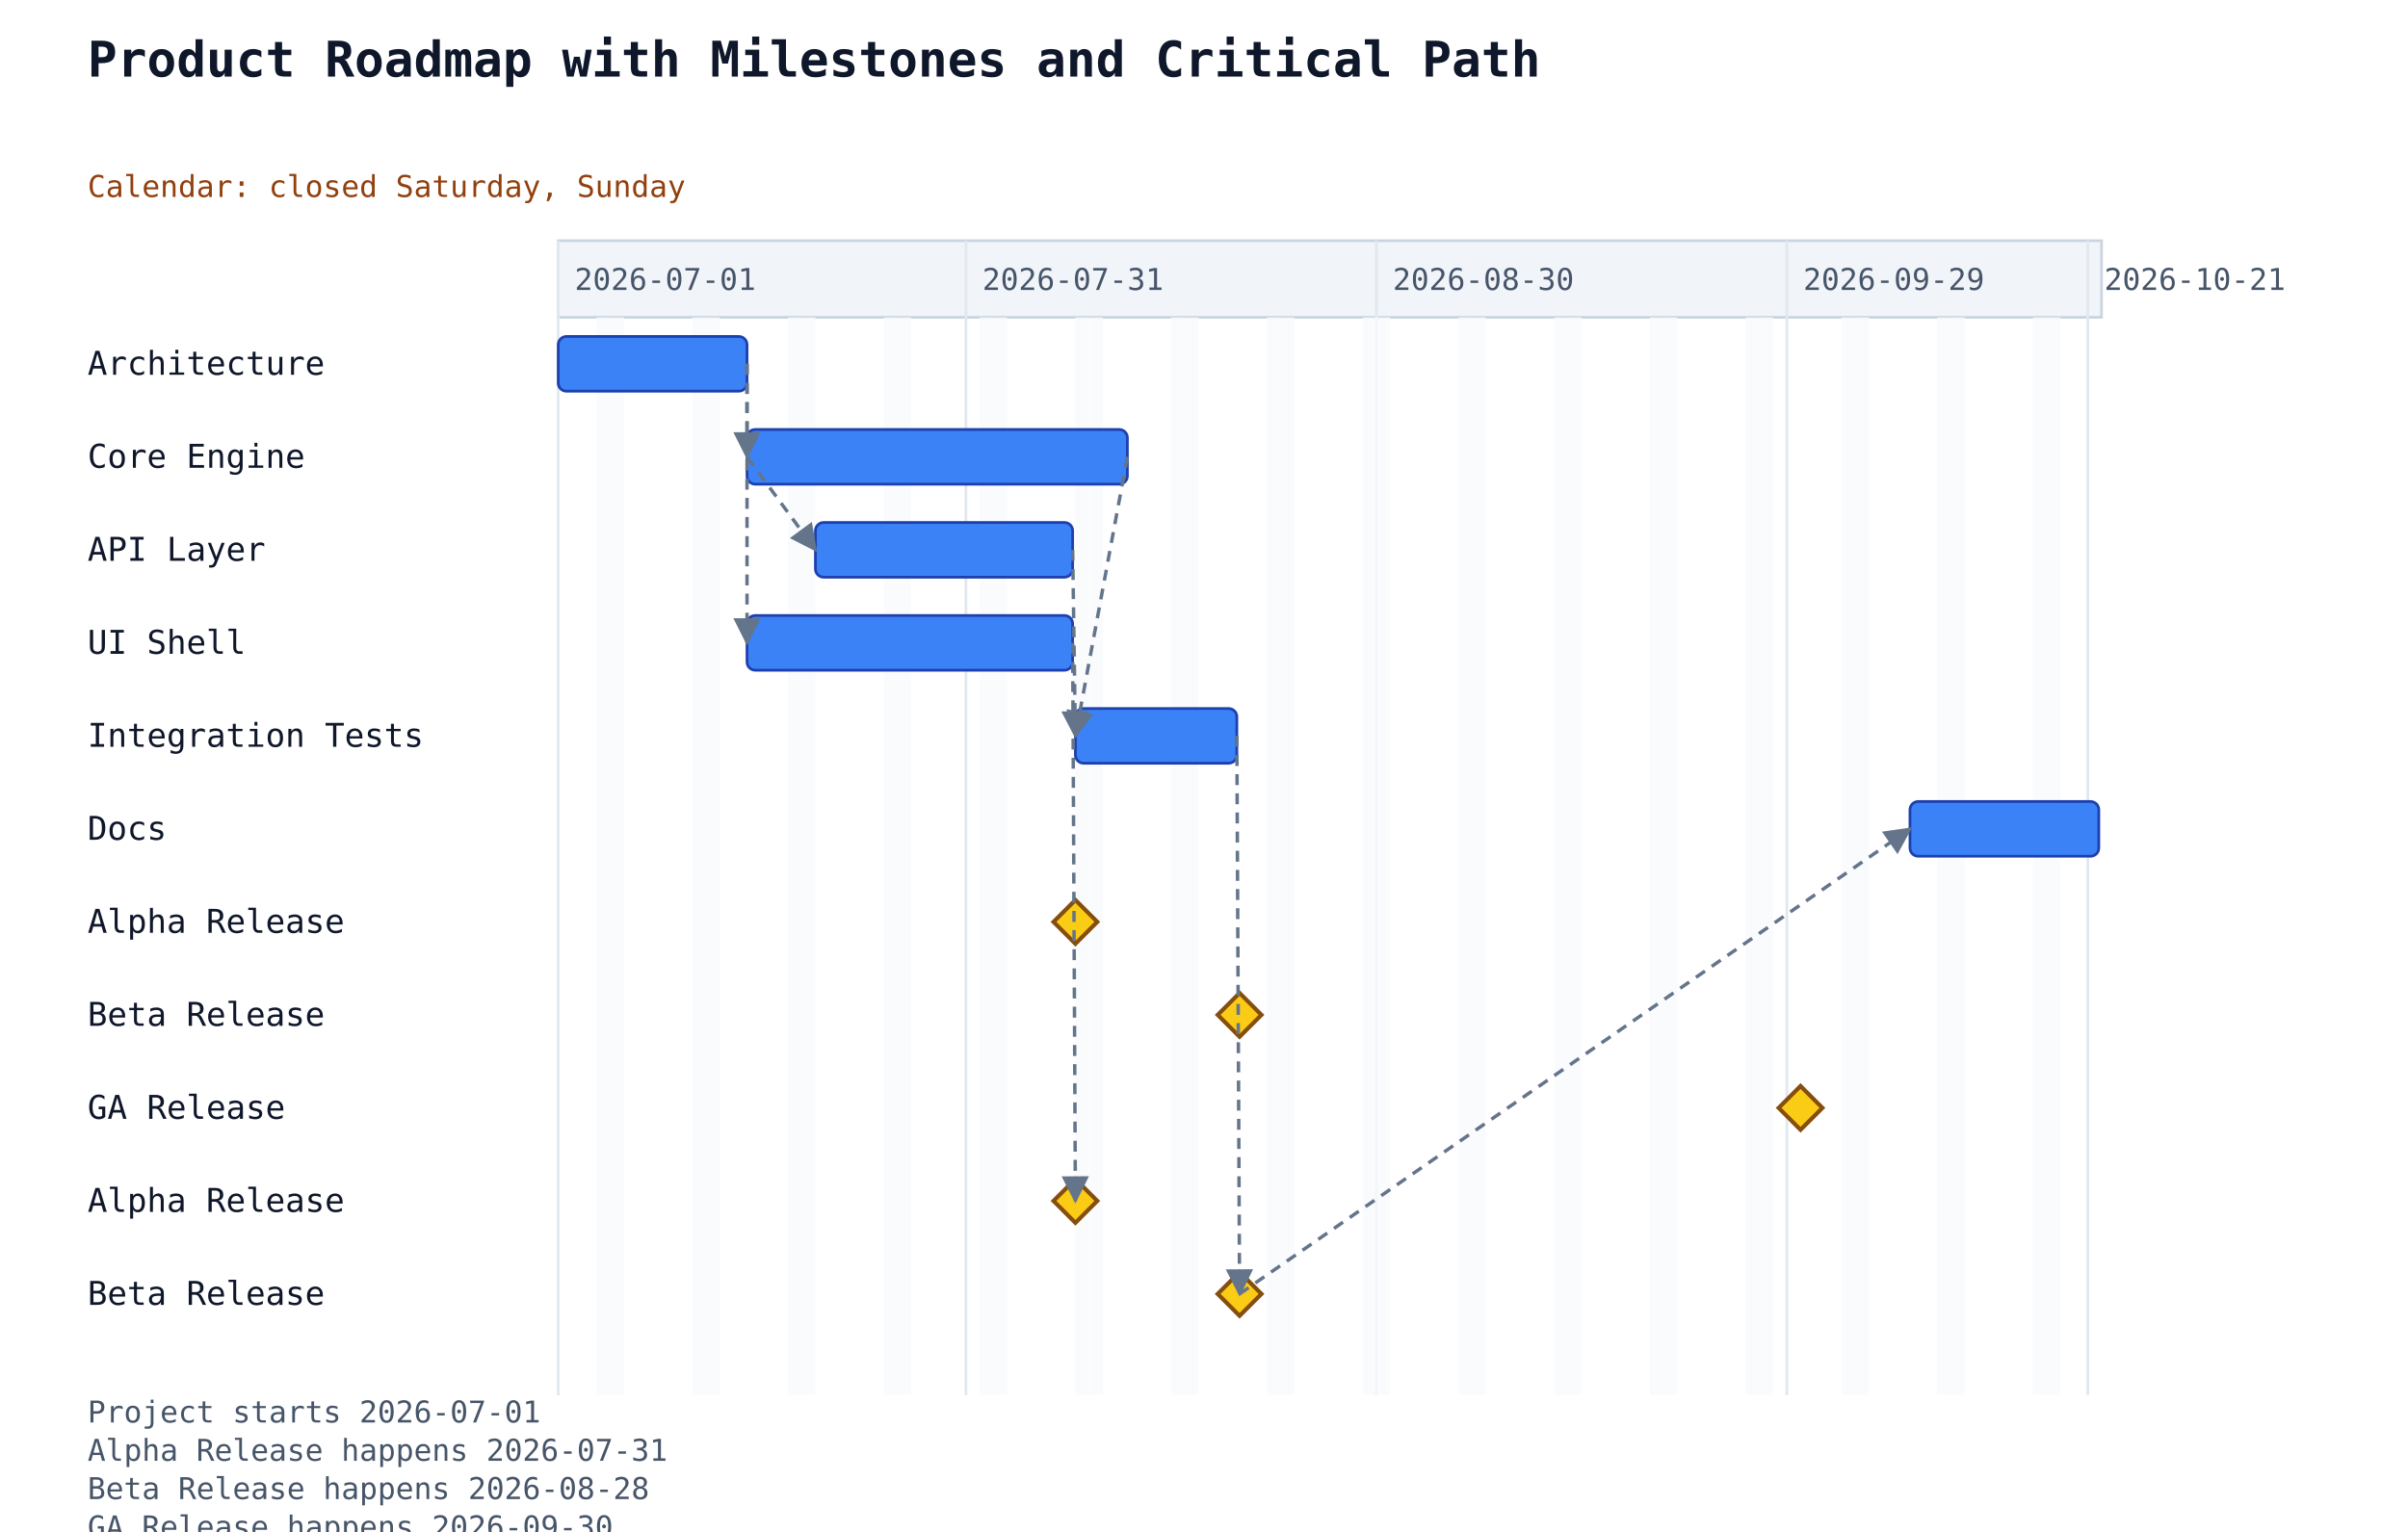
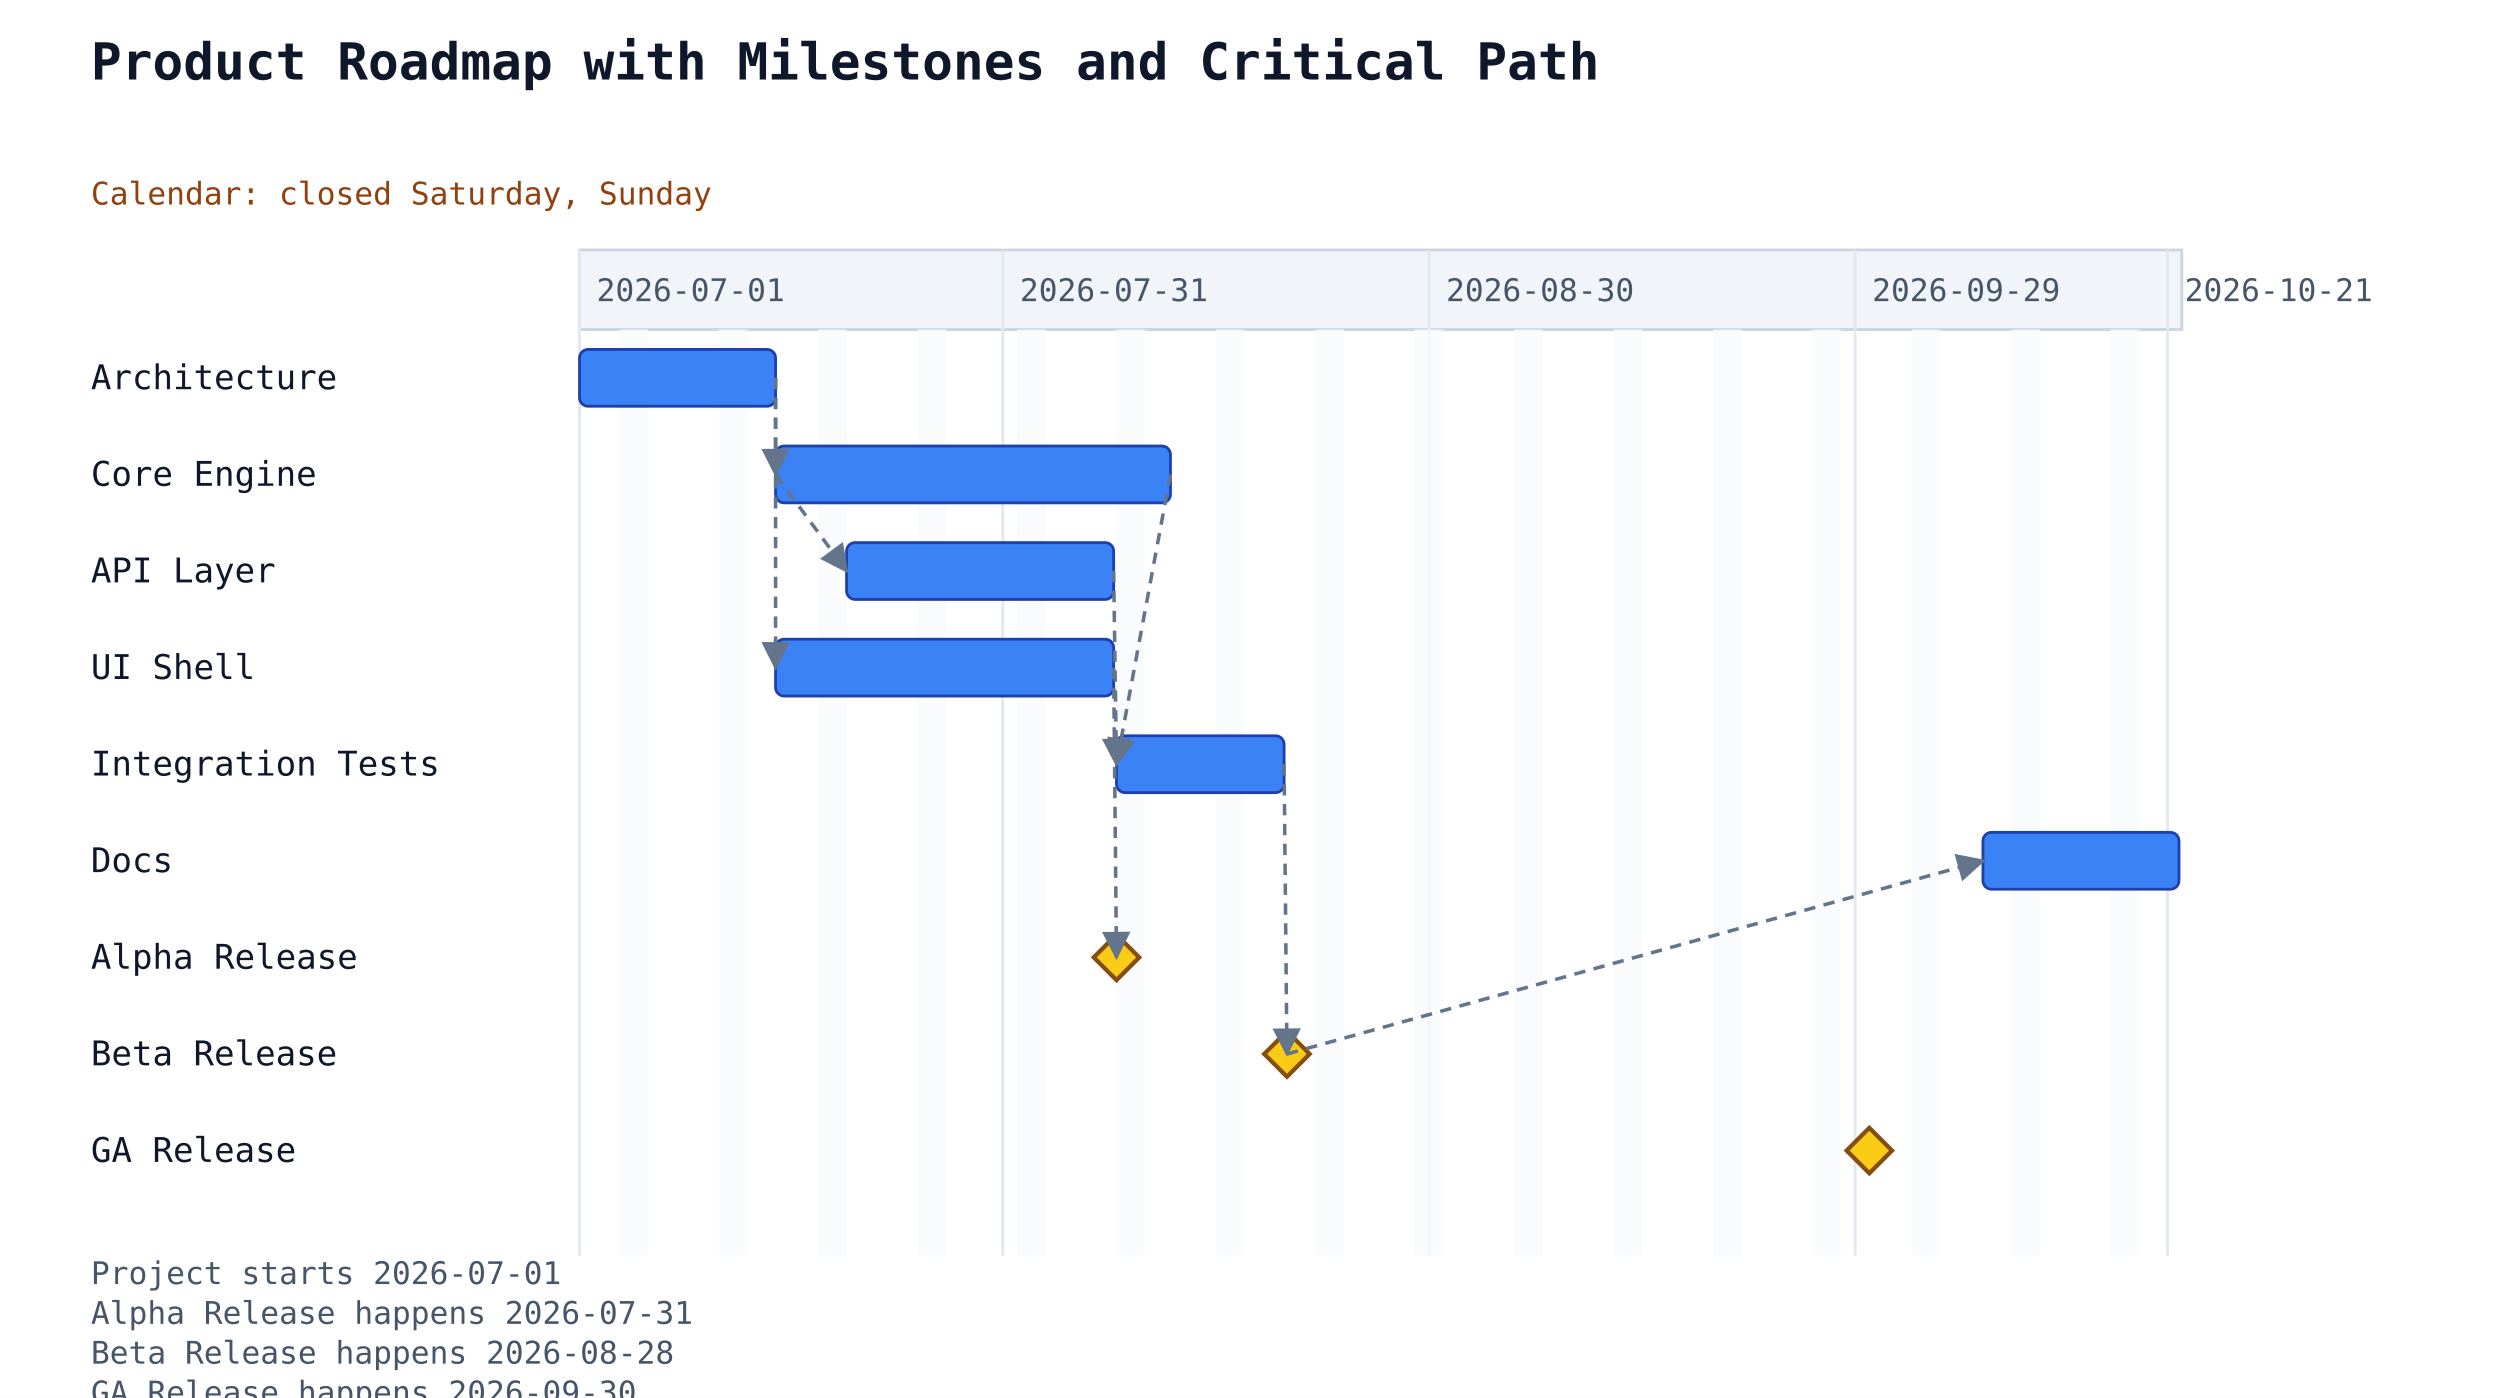
- <svg xmlns="http://www.w3.org/2000/svg" width="880" height="560" viewBox="0 0 880 560">
+ <svg xmlns="http://www.w3.org/2000/svg" width="880" height="492" viewBox="0 0 880 492">
  <rect width="100%" height="100%" fill="white" />
  <text x="32" y="28" font-family="monospace" font-size="18" font-weight="600" fill="#0f172a">Product Roadmap with Milestones and Critical Path</text>
  <text class="gantt-calendar" x="32" y="72" font-family="monospace" font-size="11" fill="#92400e">Calendar: closed Saturday, Sunday</text>
  <rect x="204" y="88" width="564" height="28" fill="#f1f5f9" stroke="#cbd5e1" stroke-width="1" />
-   <line x1="204" y1="88" x2="204" y2="510" stroke="#e2e8f0" stroke-width="1" />
+   <line x1="204" y1="88" x2="204" y2="442" stroke="#e2e8f0" stroke-width="1" />
  <text class="gantt-scale-tick" data-gantt-tick-day="2026-07-01" x="210" y="106" font-family="monospace" font-size="11" fill="#475569">2026-07-01</text>
-   <line x1="353" y1="88" x2="353" y2="510" stroke="#e2e8f0" stroke-width="1" />
+   <line x1="353" y1="88" x2="353" y2="442" stroke="#e2e8f0" stroke-width="1" />
  <text class="gantt-scale-tick" data-gantt-tick-day="2026-07-31" x="359" y="106" font-family="monospace" font-size="11" fill="#475569">2026-07-31</text>
-   <line x1="503" y1="88" x2="503" y2="510" stroke="#e2e8f0" stroke-width="1" />
+   <line x1="503" y1="88" x2="503" y2="442" stroke="#e2e8f0" stroke-width="1" />
  <text class="gantt-scale-tick" data-gantt-tick-day="2026-08-30" x="509" y="106" font-family="monospace" font-size="11" fill="#475569">2026-08-30</text>
-   <line x1="653" y1="88" x2="653" y2="510" stroke="#e2e8f0" stroke-width="1" />
+   <line x1="653" y1="88" x2="653" y2="442" stroke="#e2e8f0" stroke-width="1" />
  <text class="gantt-scale-tick" data-gantt-tick-day="2026-09-29" x="659" y="106" font-family="monospace" font-size="11" fill="#475569">2026-09-29</text>
-   <line x1="763" y1="88" x2="763" y2="510" stroke="#e2e8f0" stroke-width="1" />
+   <line x1="763" y1="88" x2="763" y2="442" stroke="#e2e8f0" stroke-width="1" />
  <text class="gantt-scale-tick" data-gantt-tick-day="2026-10-21" x="769" y="106" font-family="monospace" font-size="11" fill="#475569">2026-10-21</text>
-   <rect class="gantt-closed-weekday" data-gantt-day="2026-07-04" x="218" y="116" width="5" height="394" fill="#f8fafc" opacity="0.82" />
-   <rect class="gantt-closed-weekday" data-gantt-day="2026-07-05" x="223" y="116" width="5" height="394" fill="#f8fafc" opacity="0.82" />
-   <rect class="gantt-closed-weekday" data-gantt-day="2026-07-11" x="253" y="116" width="5" height="394" fill="#f8fafc" opacity="0.82" />
-   <rect class="gantt-closed-weekday" data-gantt-day="2026-07-12" x="258" y="116" width="5" height="394" fill="#f8fafc" opacity="0.82" />
-   <rect class="gantt-closed-weekday" data-gantt-day="2026-07-18" x="288" y="116" width="5" height="394" fill="#f8fafc" opacity="0.82" />
-   <rect class="gantt-closed-weekday" data-gantt-day="2026-07-19" x="293" y="116" width="5" height="394" fill="#f8fafc" opacity="0.82" />
-   <rect class="gantt-closed-weekday" data-gantt-day="2026-07-25" x="323" y="116" width="5" height="394" fill="#f8fafc" opacity="0.82" />
-   <rect class="gantt-closed-weekday" data-gantt-day="2026-07-26" x="328" y="116" width="5" height="394" fill="#f8fafc" opacity="0.82" />
-   <rect class="gantt-closed-weekday" data-gantt-day="2026-08-01" x="358" y="116" width="5" height="394" fill="#f8fafc" opacity="0.82" />
-   <rect class="gantt-closed-weekday" data-gantt-day="2026-08-02" x="363" y="116" width="5" height="394" fill="#f8fafc" opacity="0.82" />
-   <rect class="gantt-closed-weekday" data-gantt-day="2026-08-08" x="393" y="116" width="5" height="394" fill="#f8fafc" opacity="0.82" />
-   <rect class="gantt-closed-weekday" data-gantt-day="2026-08-09" x="398" y="116" width="5" height="394" fill="#f8fafc" opacity="0.82" />
-   <rect class="gantt-closed-weekday" data-gantt-day="2026-08-15" x="428" y="116" width="5" height="394" fill="#f8fafc" opacity="0.82" />
-   <rect class="gantt-closed-weekday" data-gantt-day="2026-08-16" x="433" y="116" width="5" height="394" fill="#f8fafc" opacity="0.82" />
-   <rect class="gantt-closed-weekday" data-gantt-day="2026-08-22" x="463" y="116" width="5" height="394" fill="#f8fafc" opacity="0.82" />
-   <rect class="gantt-closed-weekday" data-gantt-day="2026-08-23" x="468" y="116" width="5" height="394" fill="#f8fafc" opacity="0.82" />
-   <rect class="gantt-closed-weekday" data-gantt-day="2026-08-29" x="498" y="116" width="5" height="394" fill="#f8fafc" opacity="0.82" />
-   <rect class="gantt-closed-weekday" data-gantt-day="2026-08-30" x="503" y="116" width="5" height="394" fill="#f8fafc" opacity="0.82" />
-   <rect class="gantt-closed-weekday" data-gantt-day="2026-09-05" x="533" y="116" width="5" height="394" fill="#f8fafc" opacity="0.82" />
-   <rect class="gantt-closed-weekday" data-gantt-day="2026-09-06" x="538" y="116" width="5" height="394" fill="#f8fafc" opacity="0.82" />
-   <rect class="gantt-closed-weekday" data-gantt-day="2026-09-12" x="568" y="116" width="5" height="394" fill="#f8fafc" opacity="0.82" />
-   <rect class="gantt-closed-weekday" data-gantt-day="2026-09-13" x="573" y="116" width="5" height="394" fill="#f8fafc" opacity="0.82" />
-   <rect class="gantt-closed-weekday" data-gantt-day="2026-09-19" x="603" y="116" width="5" height="394" fill="#f8fafc" opacity="0.82" />
-   <rect class="gantt-closed-weekday" data-gantt-day="2026-09-20" x="608" y="116" width="5" height="394" fill="#f8fafc" opacity="0.82" />
-   <rect class="gantt-closed-weekday" data-gantt-day="2026-09-26" x="638" y="116" width="5" height="394" fill="#f8fafc" opacity="0.82" />
-   <rect class="gantt-closed-weekday" data-gantt-day="2026-09-27" x="643" y="116" width="5" height="394" fill="#f8fafc" opacity="0.82" />
-   <rect class="gantt-closed-weekday" data-gantt-day="2026-10-03" x="673" y="116" width="5" height="394" fill="#f8fafc" opacity="0.82" />
-   <rect class="gantt-closed-weekday" data-gantt-day="2026-10-04" x="678" y="116" width="5" height="394" fill="#f8fafc" opacity="0.82" />
-   <rect class="gantt-closed-weekday" data-gantt-day="2026-10-10" x="708" y="116" width="5" height="394" fill="#f8fafc" opacity="0.82" />
-   <rect class="gantt-closed-weekday" data-gantt-day="2026-10-11" x="713" y="116" width="5" height="394" fill="#f8fafc" opacity="0.82" />
-   <rect class="gantt-closed-weekday" data-gantt-day="2026-10-17" x="743" y="116" width="5" height="394" fill="#f8fafc" opacity="0.82" />
-   <rect class="gantt-closed-weekday" data-gantt-day="2026-10-18" x="748" y="116" width="5" height="394" fill="#f8fafc" opacity="0.82" />
+   <rect class="gantt-closed-weekday" data-gantt-day="2026-07-04" x="218" y="116" width="5" height="326" fill="#f8fafc" opacity="0.82" />
+   <rect class="gantt-closed-weekday" data-gantt-day="2026-07-05" x="223" y="116" width="5" height="326" fill="#f8fafc" opacity="0.82" />
+   <rect class="gantt-closed-weekday" data-gantt-day="2026-07-11" x="253" y="116" width="5" height="326" fill="#f8fafc" opacity="0.82" />
+   <rect class="gantt-closed-weekday" data-gantt-day="2026-07-12" x="258" y="116" width="5" height="326" fill="#f8fafc" opacity="0.82" />
+   <rect class="gantt-closed-weekday" data-gantt-day="2026-07-18" x="288" y="116" width="5" height="326" fill="#f8fafc" opacity="0.82" />
+   <rect class="gantt-closed-weekday" data-gantt-day="2026-07-19" x="293" y="116" width="5" height="326" fill="#f8fafc" opacity="0.82" />
+   <rect class="gantt-closed-weekday" data-gantt-day="2026-07-25" x="323" y="116" width="5" height="326" fill="#f8fafc" opacity="0.82" />
+   <rect class="gantt-closed-weekday" data-gantt-day="2026-07-26" x="328" y="116" width="5" height="326" fill="#f8fafc" opacity="0.82" />
+   <rect class="gantt-closed-weekday" data-gantt-day="2026-08-01" x="358" y="116" width="5" height="326" fill="#f8fafc" opacity="0.82" />
+   <rect class="gantt-closed-weekday" data-gantt-day="2026-08-02" x="363" y="116" width="5" height="326" fill="#f8fafc" opacity="0.82" />
+   <rect class="gantt-closed-weekday" data-gantt-day="2026-08-08" x="393" y="116" width="5" height="326" fill="#f8fafc" opacity="0.82" />
+   <rect class="gantt-closed-weekday" data-gantt-day="2026-08-09" x="398" y="116" width="5" height="326" fill="#f8fafc" opacity="0.82" />
+   <rect class="gantt-closed-weekday" data-gantt-day="2026-08-15" x="428" y="116" width="5" height="326" fill="#f8fafc" opacity="0.82" />
+   <rect class="gantt-closed-weekday" data-gantt-day="2026-08-16" x="433" y="116" width="5" height="326" fill="#f8fafc" opacity="0.82" />
+   <rect class="gantt-closed-weekday" data-gantt-day="2026-08-22" x="463" y="116" width="5" height="326" fill="#f8fafc" opacity="0.82" />
+   <rect class="gantt-closed-weekday" data-gantt-day="2026-08-23" x="468" y="116" width="5" height="326" fill="#f8fafc" opacity="0.82" />
+   <rect class="gantt-closed-weekday" data-gantt-day="2026-08-29" x="498" y="116" width="5" height="326" fill="#f8fafc" opacity="0.82" />
+   <rect class="gantt-closed-weekday" data-gantt-day="2026-08-30" x="503" y="116" width="5" height="326" fill="#f8fafc" opacity="0.82" />
+   <rect class="gantt-closed-weekday" data-gantt-day="2026-09-05" x="533" y="116" width="5" height="326" fill="#f8fafc" opacity="0.82" />
+   <rect class="gantt-closed-weekday" data-gantt-day="2026-09-06" x="538" y="116" width="5" height="326" fill="#f8fafc" opacity="0.82" />
+   <rect class="gantt-closed-weekday" data-gantt-day="2026-09-12" x="568" y="116" width="5" height="326" fill="#f8fafc" opacity="0.82" />
+   <rect class="gantt-closed-weekday" data-gantt-day="2026-09-13" x="573" y="116" width="5" height="326" fill="#f8fafc" opacity="0.82" />
+   <rect class="gantt-closed-weekday" data-gantt-day="2026-09-19" x="603" y="116" width="5" height="326" fill="#f8fafc" opacity="0.82" />
+   <rect class="gantt-closed-weekday" data-gantt-day="2026-09-20" x="608" y="116" width="5" height="326" fill="#f8fafc" opacity="0.82" />
+   <rect class="gantt-closed-weekday" data-gantt-day="2026-09-26" x="638" y="116" width="5" height="326" fill="#f8fafc" opacity="0.82" />
+   <rect class="gantt-closed-weekday" data-gantt-day="2026-09-27" x="643" y="116" width="5" height="326" fill="#f8fafc" opacity="0.82" />
+   <rect class="gantt-closed-weekday" data-gantt-day="2026-10-03" x="673" y="116" width="5" height="326" fill="#f8fafc" opacity="0.82" />
+   <rect class="gantt-closed-weekday" data-gantt-day="2026-10-04" x="678" y="116" width="5" height="326" fill="#f8fafc" opacity="0.82" />
+   <rect class="gantt-closed-weekday" data-gantt-day="2026-10-10" x="708" y="116" width="5" height="326" fill="#f8fafc" opacity="0.82" />
+   <rect class="gantt-closed-weekday" data-gantt-day="2026-10-11" x="713" y="116" width="5" height="326" fill="#f8fafc" opacity="0.82" />
+   <rect class="gantt-closed-weekday" data-gantt-day="2026-10-17" x="743" y="116" width="5" height="326" fill="#f8fafc" opacity="0.82" />
+   <rect class="gantt-closed-weekday" data-gantt-day="2026-10-18" x="748" y="116" width="5" height="326" fill="#f8fafc" opacity="0.82" />
  <text x="32" y="137" font-family="monospace" font-size="12" fill="#0f172a">Architecture</text>
  <rect class="gantt-task" data-gantt-start="2026-07-01" data-gantt-workload="10" data-gantt-duration="14" data-gantt-resources="" data-gantt-load="" data-gantt-completion="0" data-gantt-deleted="false" x="204" y="123" width="69" height="20" rx="3" ry="3" fill="#3b82f6" stroke="#1e40af" stroke-width="1" />
  <text x="32" y="171" font-family="monospace" font-size="12" fill="#0f172a">Core Engine</text>
  <rect class="gantt-task" data-gantt-start="2026-07-15" data-gantt-workload="20" data-gantt-duration="28" data-gantt-resources="" data-gantt-load="" data-gantt-completion="0" data-gantt-deleted="false" x="273" y="157" width="139" height="20" rx="3" ry="3" fill="#3b82f6" stroke="#1e40af" stroke-width="1" />
  <text x="32" y="205" font-family="monospace" font-size="12" fill="#0f172a">API Layer</text>
  <rect class="gantt-task" data-gantt-start="2026-07-20" data-gantt-workload="15" data-gantt-duration="19" data-gantt-resources="" data-gantt-load="" data-gantt-completion="0" data-gantt-deleted="false" x="298" y="191" width="94" height="20" rx="3" ry="3" fill="#3b82f6" stroke="#1e40af" stroke-width="1" />
  <text x="32" y="239" font-family="monospace" font-size="12" fill="#0f172a">UI Shell</text>
  <rect class="gantt-task" data-gantt-start="2026-07-15" data-gantt-workload="18" data-gantt-duration="24" data-gantt-resources="" data-gantt-load="" data-gantt-completion="0" data-gantt-deleted="false" x="273" y="225" width="119" height="20" rx="3" ry="3" fill="#3b82f6" stroke="#1e40af" stroke-width="1" />
  <text x="32" y="273" font-family="monospace" font-size="12" fill="#0f172a">Integration Tests</text>
  <rect class="gantt-task" data-gantt-start="2026-08-08" data-gantt-workload="8" data-gantt-duration="12" data-gantt-resources="" data-gantt-load="" data-gantt-completion="0" data-gantt-deleted="false" x="393" y="259" width="59" height="20" rx="3" ry="3" fill="#3b82f6" stroke="#1e40af" stroke-width="1" />
  <text x="32" y="307" font-family="monospace" font-size="12" fill="#0f172a">Docs</text>
  <rect class="gantt-task" data-gantt-start="2026-10-08" data-gantt-workload="10" data-gantt-duration="14" data-gantt-resources="" data-gantt-load="" data-gantt-completion="0" data-gantt-deleted="false" x="698" y="293" width="69" height="20" rx="3" ry="3" fill="#3b82f6" stroke="#1e40af" stroke-width="1" />
  <text x="32" y="341" font-family="monospace" font-size="12" fill="#0f172a">Alpha Release</text>
  <polygon class="gantt-milestone" points="393,329 401,337 393,345 385,337" fill="#facc15" stroke="#854d0e" stroke-width="1.5" />
  <text x="32" y="375" font-family="monospace" font-size="12" fill="#0f172a">Beta Release</text>
  <polygon class="gantt-milestone" points="453,363 461,371 453,379 445,371" fill="#facc15" stroke="#854d0e" stroke-width="1.5" />
  <text x="32" y="409" font-family="monospace" font-size="12" fill="#0f172a">GA Release</text>
  <polygon class="gantt-milestone" points="658,397 666,405 658,413 650,405" fill="#facc15" stroke="#854d0e" stroke-width="1.5" />
-   <text x="32" y="443" font-family="monospace" font-size="12" fill="#0f172a">Alpha Release</text>
-   <polygon class="gantt-milestone" points="393,431 401,439 393,447 385,439" fill="#facc15" stroke="#854d0e" stroke-width="1.5" />
-   <text x="32" y="477" font-family="monospace" font-size="12" fill="#0f172a">Beta Release</text>
-   <polygon class="gantt-milestone" points="453,465 461,473 453,481 445,473" fill="#facc15" stroke="#854d0e" stroke-width="1.5" />
  <line class="gantt-dependency gantt-dependency-starts" data-gantt-from="Architecture" data-gantt-to="Core Engine" x1="273" y1="133" x2="273" y2="167" stroke="#64748b" stroke-width="1.25" stroke-dasharray="4 3" marker-end="url(#gantt-arrow)" />
  <line class="gantt-dependency gantt-dependency-starts" data-gantt-from="Core Engine" data-gantt-to="API Layer" x1="273" y1="167" x2="298" y2="201" stroke="#64748b" stroke-width="1.25" stroke-dasharray="4 3" marker-end="url(#gantt-arrow)" />
  <line class="gantt-dependency gantt-dependency-starts" data-gantt-from="Architecture" data-gantt-to="UI Shell" x1="273" y1="133" x2="273" y2="235" stroke="#64748b" stroke-width="1.25" stroke-dasharray="4 3" marker-end="url(#gantt-arrow)" />
  <line class="gantt-dependency gantt-dependency-starts" data-gantt-from="Core Engine" data-gantt-to="Integration Tests" x1="412" y1="167" x2="393" y2="269" stroke="#64748b" stroke-width="1.25" stroke-dasharray="4 3" marker-end="url(#gantt-arrow)" />
  <line class="gantt-dependency gantt-dependency-starts" data-gantt-from="API Layer" data-gantt-to="Integration Tests" x1="392" y1="201" x2="393" y2="269" stroke="#64748b" stroke-width="1.25" stroke-dasharray="4 3" marker-end="url(#gantt-arrow)" />
-   <line class="gantt-dependency gantt-dependency-starts" data-gantt-from="Beta Release" data-gantt-to="Docs" x1="453" y1="473" x2="698" y2="303" stroke="#64748b" stroke-width="1.25" stroke-dasharray="4 3" marker-end="url(#gantt-arrow)" />
-   <line class="gantt-dependency gantt-dependency-happens" data-gantt-from="UI Shell" data-gantt-to="Alpha Release" x1="392" y1="235" x2="393" y2="439" stroke="#64748b" stroke-width="1.25" stroke-dasharray="4 3" marker-end="url(#gantt-arrow)" />
-   <line class="gantt-dependency gantt-dependency-happens" data-gantt-from="Integration Tests" data-gantt-to="Beta Release" x1="452" y1="269" x2="453" y2="473" stroke="#64748b" stroke-width="1.25" stroke-dasharray="4 3" marker-end="url(#gantt-arrow)" />
+   <line class="gantt-dependency gantt-dependency-starts" data-gantt-from="Beta Release" data-gantt-to="Docs" x1="453" y1="371" x2="698" y2="303" stroke="#64748b" stroke-width="1.25" stroke-dasharray="4 3" marker-end="url(#gantt-arrow)" />
+   <line class="gantt-dependency gantt-dependency-happens" data-gantt-from="UI Shell" data-gantt-to="Alpha Release" x1="392" y1="235" x2="393" y2="337" stroke="#64748b" stroke-width="1.25" stroke-dasharray="4 3" marker-end="url(#gantt-arrow)" />
+   <line class="gantt-dependency gantt-dependency-happens" data-gantt-from="Integration Tests" data-gantt-to="Beta Release" x1="452" y1="269" x2="453" y2="371" stroke="#64748b" stroke-width="1.25" stroke-dasharray="4 3" marker-end="url(#gantt-arrow)" />
  <defs>
    <marker id="gantt-arrow" viewBox="0 0 10 10" refX="9" refY="5" markerWidth="8" markerHeight="8" orient="auto-start-reverse">
      <path d="M0,0 L10,5 L0,10 z" fill="#64748b" />
    </marker>
  </defs>
-   <text x="32" y="520" font-family="monospace" font-size="11" fill="#475569">Project starts 2026-07-01</text>
-   <text x="32" y="534" font-family="monospace" font-size="11" fill="#475569">Alpha Release happens 2026-07-31</text>
-   <text x="32" y="548" font-family="monospace" font-size="11" fill="#475569">Beta Release happens 2026-08-28</text>
-   <text x="32" y="562" font-family="monospace" font-size="11" fill="#475569">GA Release happens 2026-09-30</text>
+   <text x="32" y="452" font-family="monospace" font-size="11" fill="#475569">Project starts 2026-07-01</text>
+   <text x="32" y="466" font-family="monospace" font-size="11" fill="#475569">Alpha Release happens 2026-07-31</text>
+   <text x="32" y="480" font-family="monospace" font-size="11" fill="#475569">Beta Release happens 2026-08-28</text>
+   <text x="32" y="494" font-family="monospace" font-size="11" fill="#475569">GA Release happens 2026-09-30</text>
</svg>
